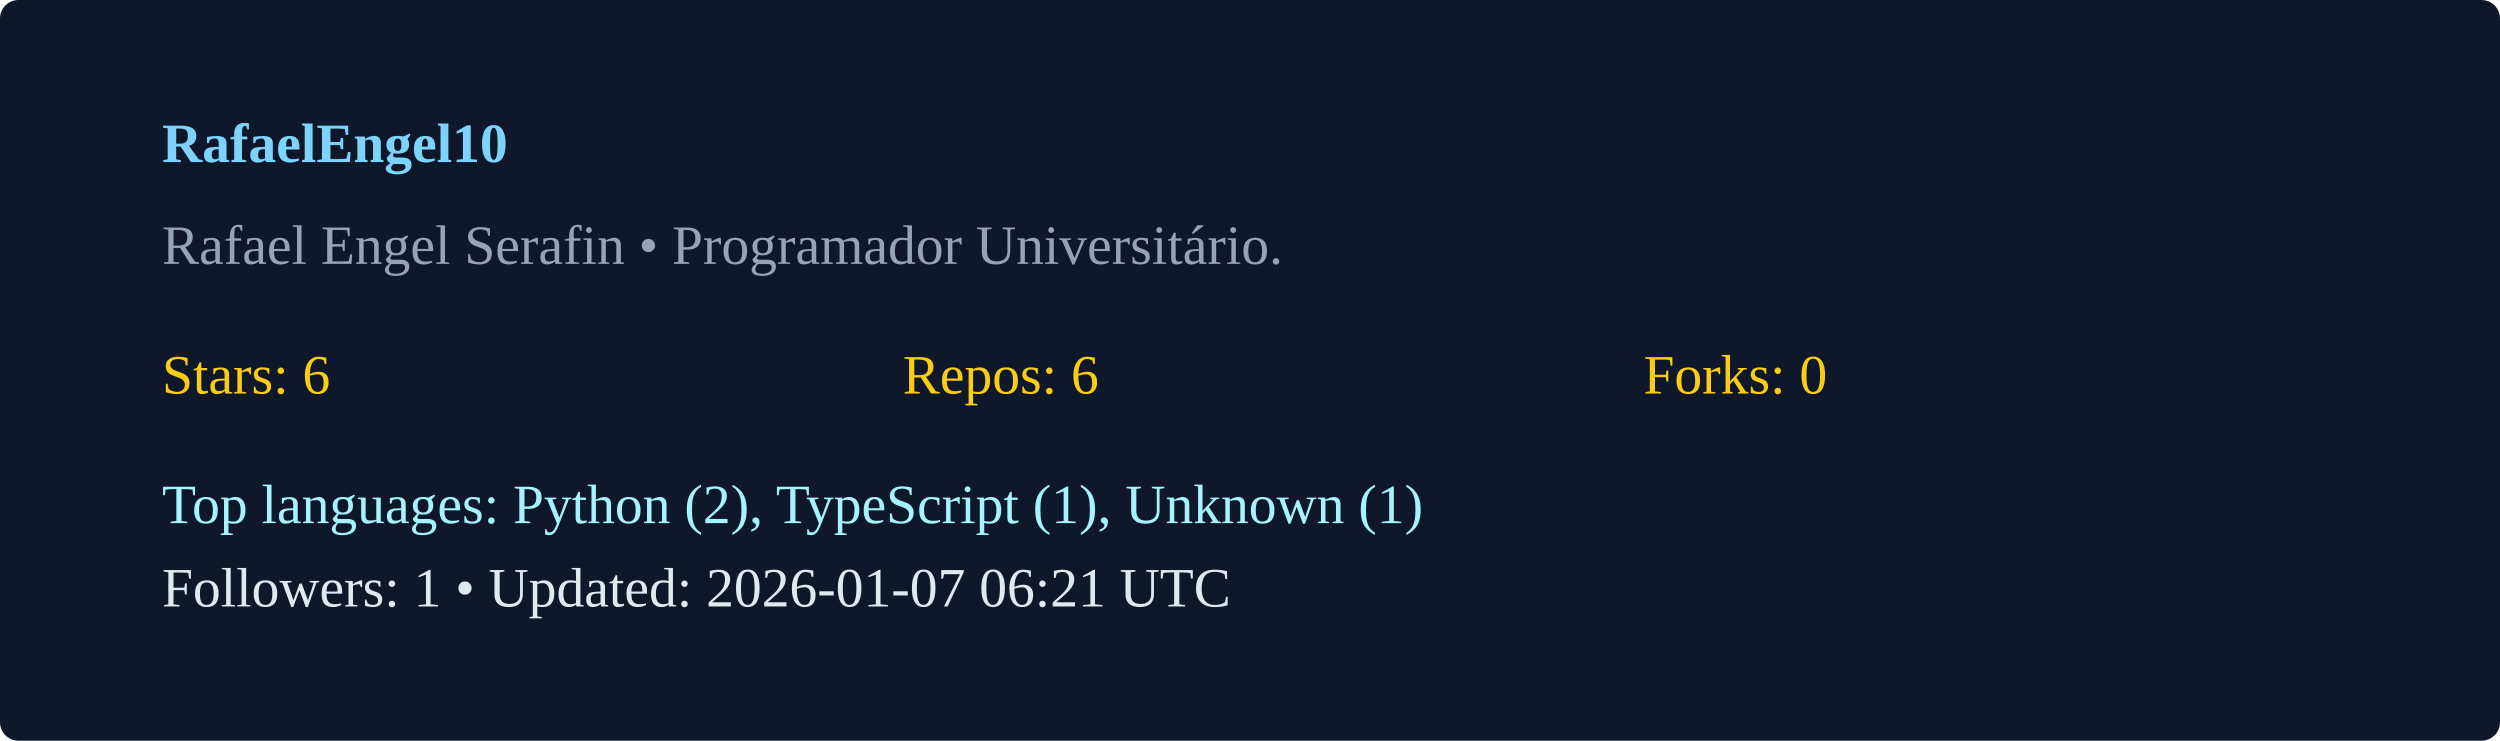
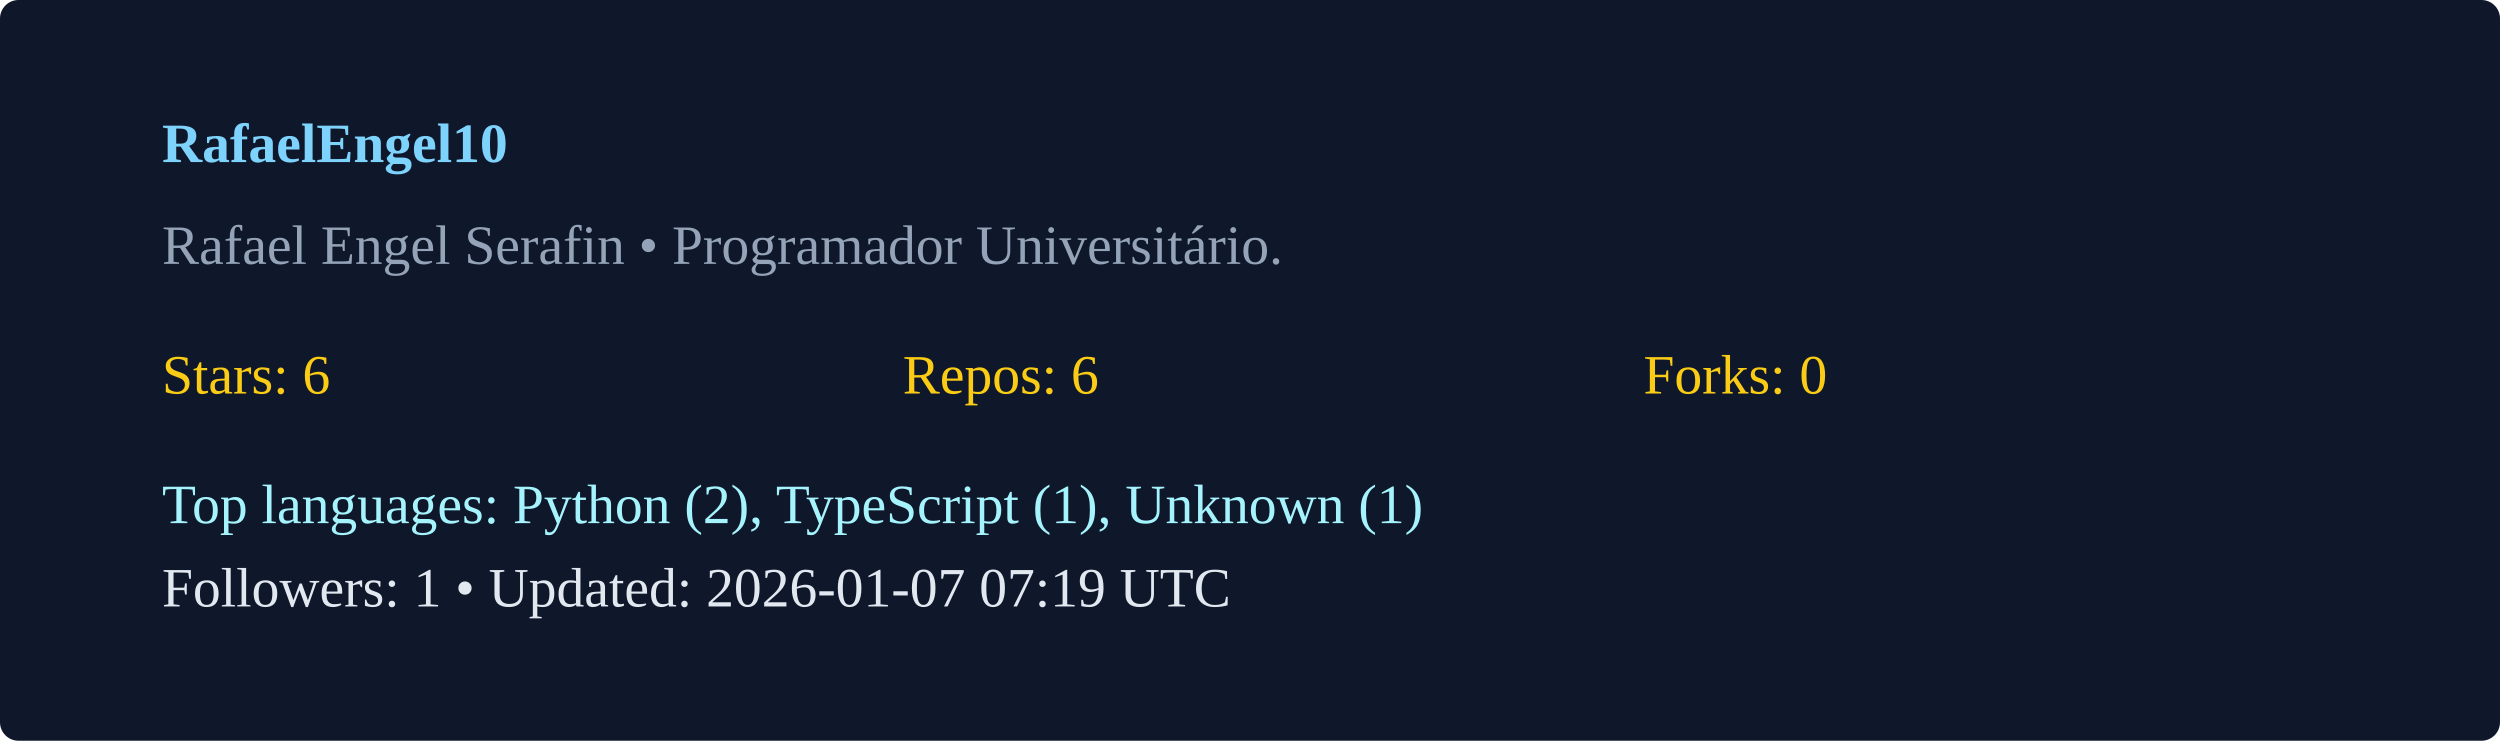
<svg xmlns="http://www.w3.org/2000/svg" width="540" height="160" viewBox="0 0 540 160">
  <rect width="100%" height="100%" rx="4" fill="#0f172a" />
  <g transform="translate(35,35)">
    <text x="0" y="0" fill="#7dd3fc" font-weight="600">RafaelEngel10</text>
    <text x="0" y="22" fill="#94a3b8">Rafael Engel Serafin  • Programador Universitário. </text>
    <g transform="translate(0,50)">
      <text x="0" y="0" fill="#facc15">Stars: 6</text>
      <text x="160" y="0" fill="#facc15">Repos: 6</text>
      <text x="320" y="0" fill="#facc15">Forks: 0</text>
      <text x="0" y="28" fill="#a5f3fc">Top languages: Python (2), TypeScript (1), Unknown (1)</text>
-       <text x="0" y="46" fill="#e2e8f0">Followers: 1 • Updated: 2026-01-07 06:21 UTC</text>
+       <text x="0" y="46" fill="#e2e8f0">Followers: 1 • Updated: 2026-01-07 07:19 UTC</text>
    </g>
  </g>
</svg>
